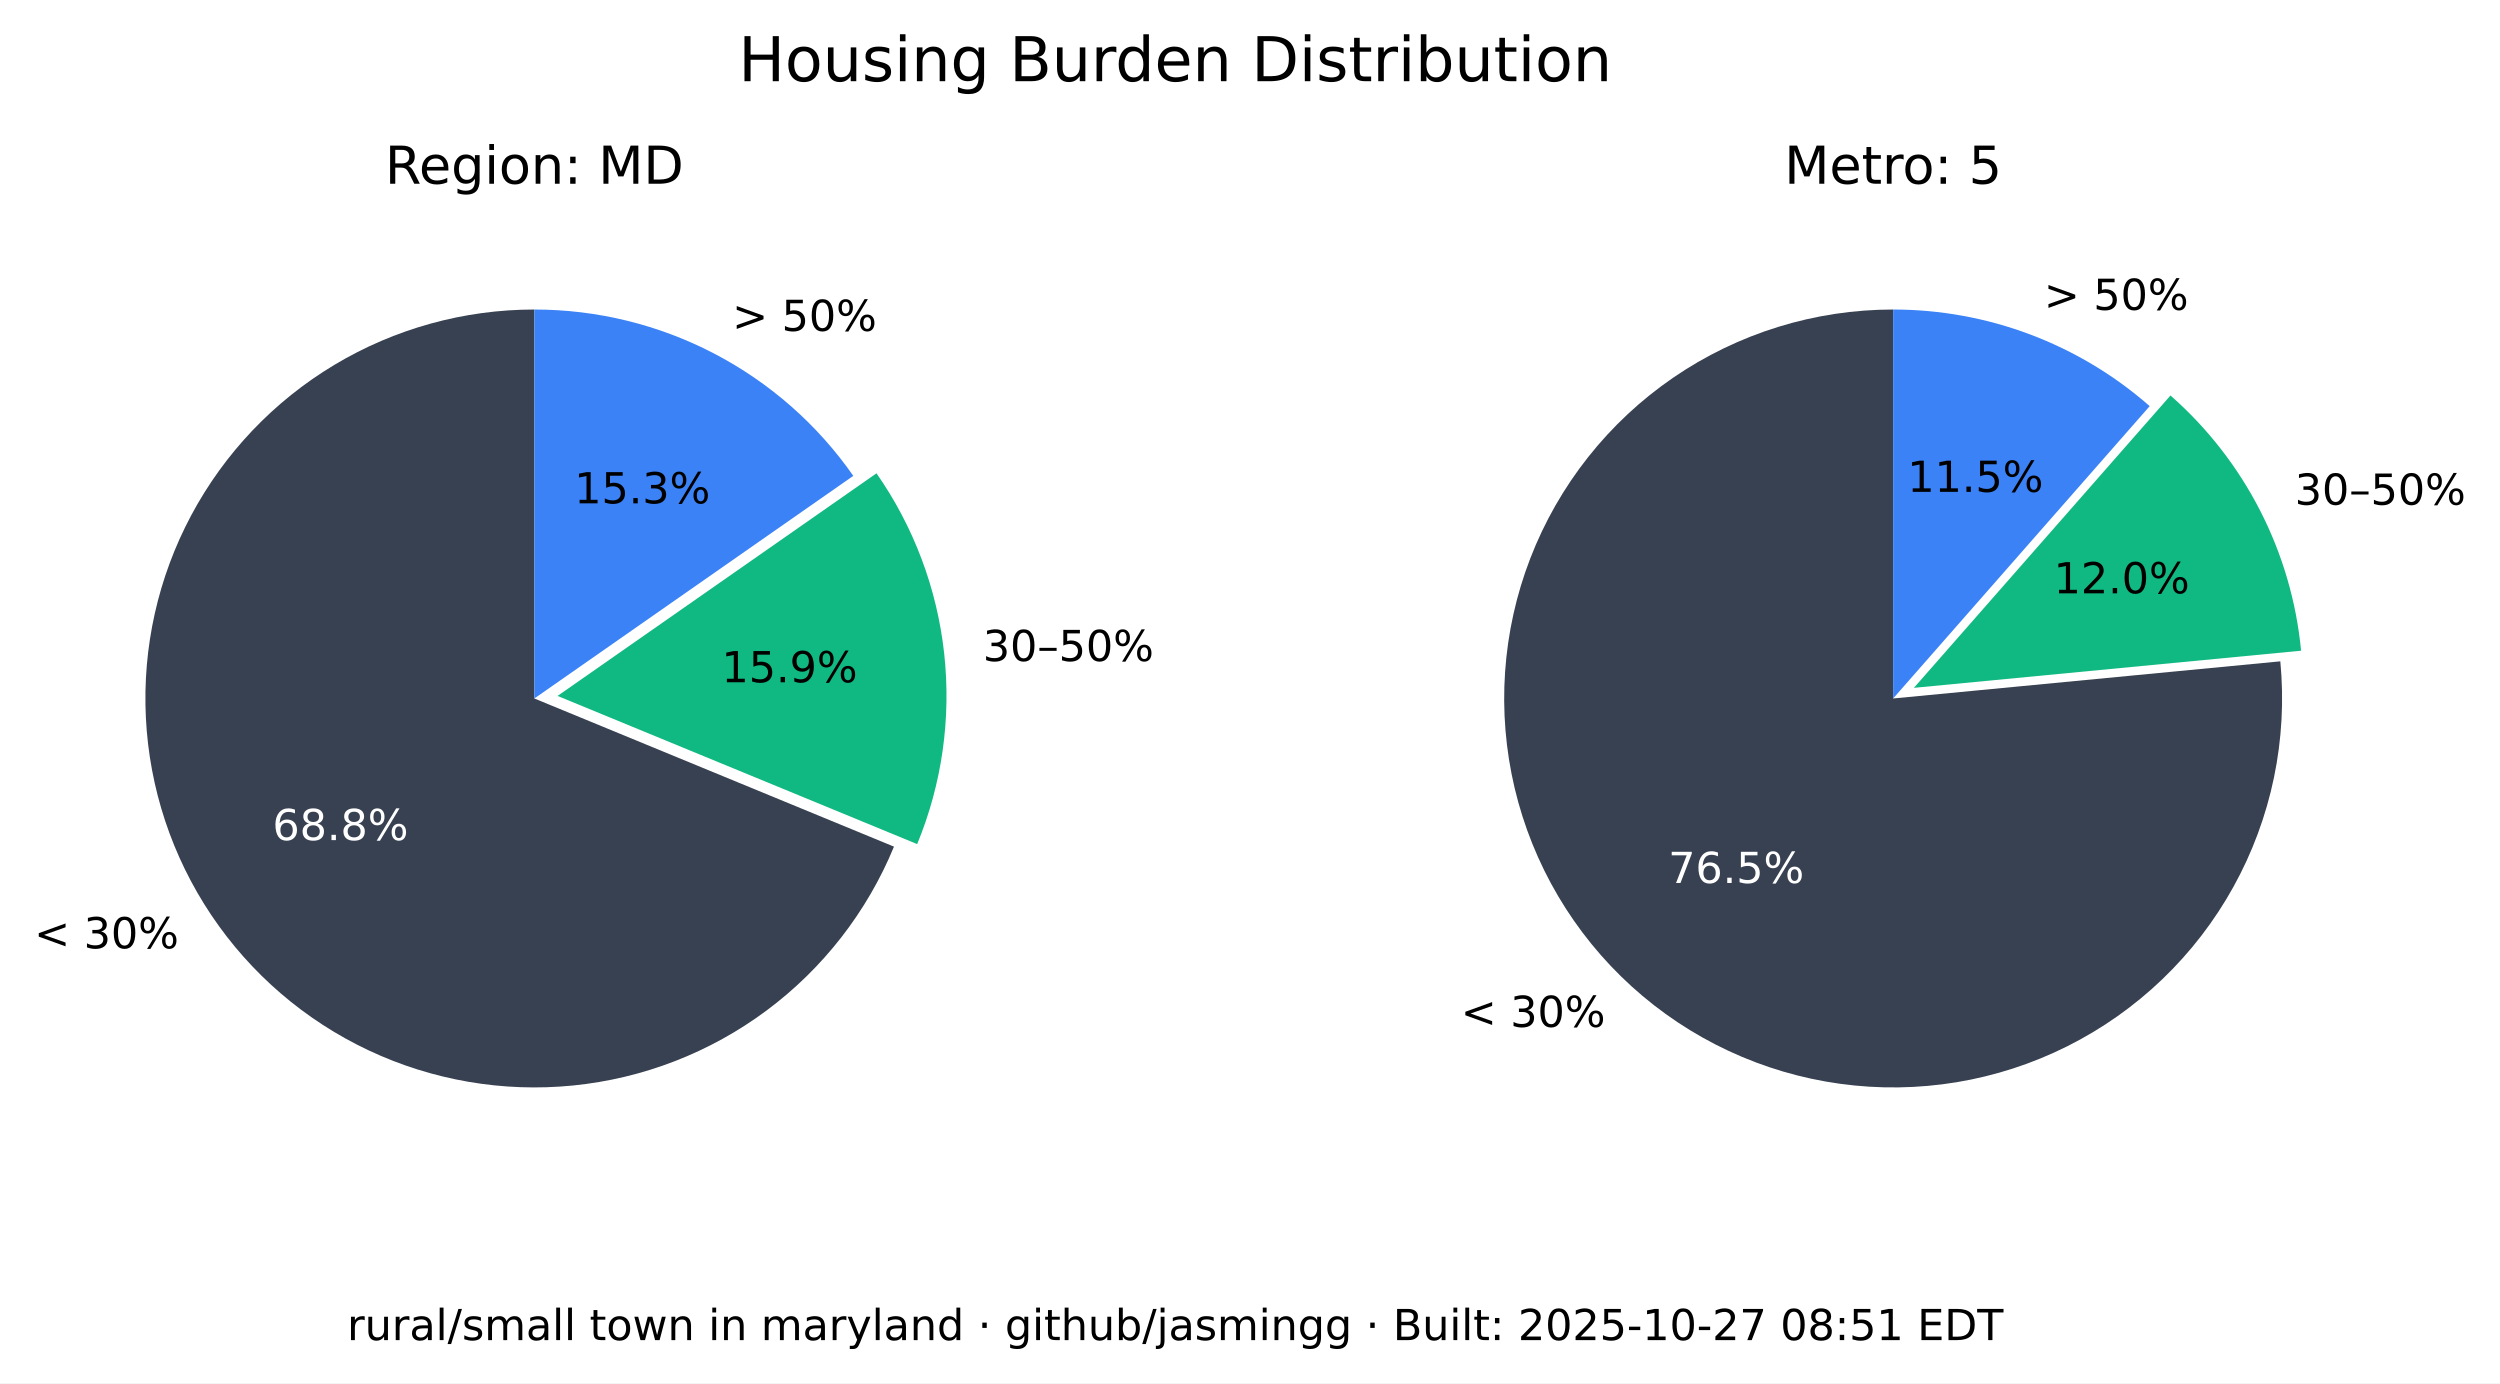
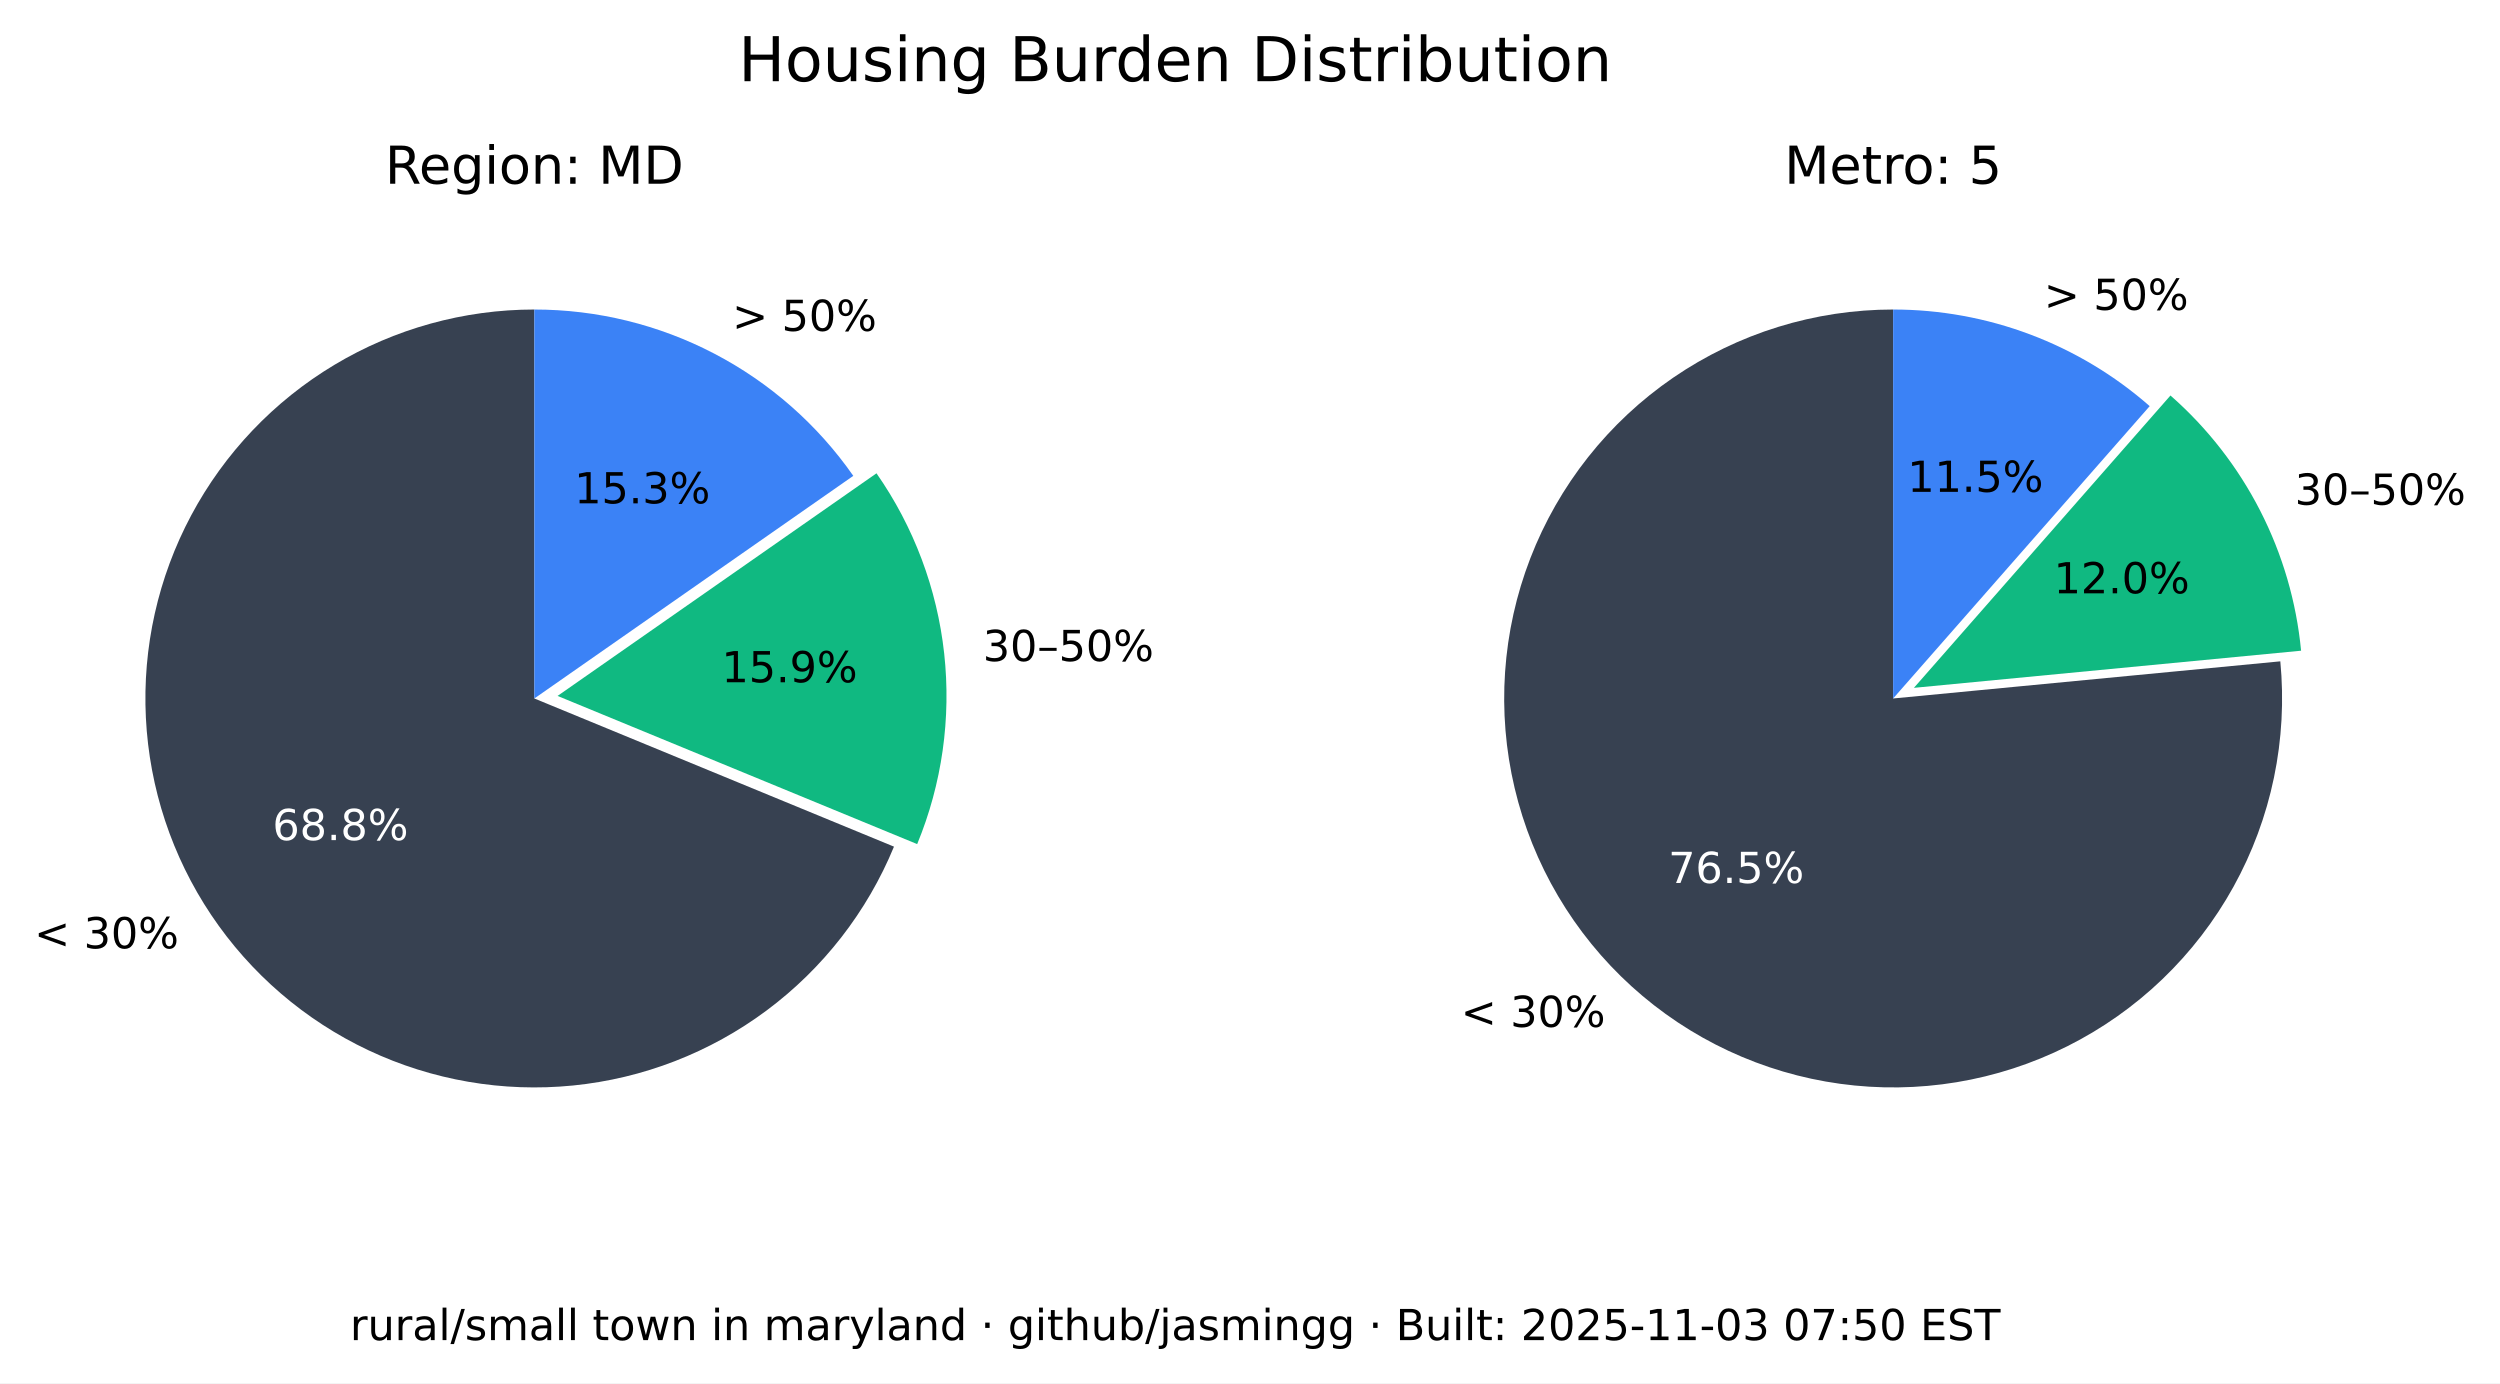
<svg xmlns="http://www.w3.org/2000/svg" xmlns:xlink="http://www.w3.org/1999/xlink" width="525.717pt" height="290.88pt" viewBox="0 0 525.717 290.88" version="1.1">
  <defs>
    <style type="text/css">*{stroke-linejoin: round; stroke-linecap: butt}</style>
  </defs>
  <g id="figure_1">
    <g id="patch_1">
      <path d="M 0 290.88  L 525.717 290.88  L 525.717 0  L 0 0  z " style="fill: #ffffff" />
    </g>
    <g id="axes_1">
      <g id="patch_2">
        <path d="M 112.367 65.088  C 97.551 65.088 83.008 69.114 70.301 76.735  C 57.594 84.355 47.194 95.287 40.215 108.357  C 33.237 121.428 29.939 136.152 30.677 150.951  C 31.414 165.749 36.159 180.073 44.402 192.385  C 52.646 204.697 64.082 214.541 77.483 220.86  C 90.885 227.179 105.755 229.74 120.499 228.267  C 135.242 226.794 149.312 221.342 161.199 212.496  C 173.085 203.65 182.347 191.738 187.992 178.039  L 112.367 146.88  z " style="fill: #374151" />
      </g>
      <g id="patch_3">
        <path d="M 192.87 177.503  C 198.091 164.831 200.044 151.048 198.55 137.424  C 197.055 123.8 192.159 110.768 184.314 99.529  L 117.246 146.345  z " style="fill: #10b981" />
      </g>
      <g id="patch_4">
        <path d="M 179.436 100.064  C 171.899 89.266 161.864 80.446 150.188 74.357  C 138.512 68.268 125.536 65.088 112.367 65.088  L 112.367 146.88  z " style="fill: #3b82f6" />
      </g>
      <g id="matplotlib.axis_1" />
      <g id="matplotlib.axis_2" />
      <g id="text_1">
        <g transform="translate(7.2 199.4189) scale(0.09 -0.09)">
          <defs>
            <path id="DejaVuSans-3c" d="M 4684 3150  L 1459 2003  L 4684 863  L 4684 294  L 678 1747  L 678 2266  L 4684 3719  L 4684 3150  z " transform="scale(0.015625)" />
            <path id="DejaVuSans-20" transform="scale(0.015625)" />
            <path id="DejaVuSans-33" d="M 2597 2516  Q 3050 2419 3304 2112  Q 3559 1806 3559 1356  Q 3559 666 3084 287  Q 2609 -91 1734 -91  Q 1441 -91 1130 -33  Q 819 25 488 141  L 488 750  Q 750 597 1062 519  Q 1375 441 1716 441  Q 2309 441 2620 675  Q 2931 909 2931 1356  Q 2931 1769 2642 2001  Q 2353 2234 1838 2234  L 1294 2234  L 1294 2753  L 1863 2753  Q 2328 2753 2575 2939  Q 2822 3125 2822 3475  Q 2822 3834 2567 4026  Q 2313 4219 1838 4219  Q 1578 4219 1281 4162  Q 984 4106 628 3988  L 628 4550  Q 988 4650 1302 4700  Q 1616 4750 1894 4750  Q 2613 4750 3031 4423  Q 3450 4097 3450 3541  Q 3450 3153 3228 2886  Q 3006 2619 2597 2516  z " transform="scale(0.015625)" />
            <path id="DejaVuSans-30" d="M 2034 4250  Q 1547 4250 1301 3770  Q 1056 3291 1056 2328  Q 1056 1369 1301 889  Q 1547 409 2034 409  Q 2525 409 2770 889  Q 3016 1369 3016 2328  Q 3016 3291 2770 3770  Q 2525 4250 2034 4250  z M 2034 4750  Q 2819 4750 3233 4129  Q 3647 3509 3647 2328  Q 3647 1150 3233 529  Q 2819 -91 2034 -91  Q 1250 -91 836 529  Q 422 1150 422 2328  Q 422 3509 836 4129  Q 1250 4750 2034 4750  z " transform="scale(0.015625)" />
            <path id="DejaVuSans-25" d="M 4653 2053  Q 4381 2053 4226 1822  Q 4072 1591 4072 1178  Q 4072 772 4226 539  Q 4381 306 4653 306  Q 4919 306 5073 539  Q 5228 772 5228 1178  Q 5228 1588 5073 1820  Q 4919 2053 4653 2053  z M 4653 2450  Q 5147 2450 5437 2106  Q 5728 1763 5728 1178  Q 5728 594 5436 251  Q 5144 -91 4653 -91  Q 4153 -91 3862 251  Q 3572 594 3572 1178  Q 3572 1766 3864 2108  Q 4156 2450 4653 2450  z M 1428 4353  Q 1159 4353 1004 4120  Q 850 3888 850 3481  Q 850 3069 1003 2837  Q 1156 2606 1428 2606  Q 1700 2606 1854 2837  Q 2009 3069 2009 3481  Q 2009 3884 1853 4118  Q 1697 4353 1428 4353  z M 4250 4750  L 4750 4750  L 1831 -91  L 1331 -91  L 4250 4750  z M 1428 4750  Q 1922 4750 2215 4408  Q 2509 4066 2509 3481  Q 2509 2891 2217 2550  Q 1925 2209 1428 2209  Q 931 2209 642 2551  Q 353 2894 353 3481  Q 353 4063 643 4406  Q 934 4750 1428 4750  z " transform="scale(0.015625)" />
          </defs>
          <use xlink:href="#DejaVuSans-3c" />
          <use xlink:href="#DejaVuSans-20" x="83.789" />
          <use xlink:href="#DejaVuSans-33" x="115.576" />
          <use xlink:href="#DejaVuSans-30" x="179.199" />
          <use xlink:href="#DejaVuSans-25" x="242.822" />
        </g>
      </g>
      <g id="text_2">
        <g style="fill: #ffffff" transform="translate(57.29316 176.6664) scale(0.09 -0.09)">
          <defs>
            <path id="DejaVuSans-36" d="M 2113 2584  Q 1688 2584 1439 2293  Q 1191 2003 1191 1497  Q 1191 994 1439 701  Q 1688 409 2113 409  Q 2538 409 2786 701  Q 3034 994 3034 1497  Q 3034 2003 2786 2293  Q 2538 2584 2113 2584  z M 3366 4563  L 3366 3988  Q 3128 4100 2886 4159  Q 2644 4219 2406 4219  Q 1781 4219 1451 3797  Q 1122 3375 1075 2522  Q 1259 2794 1537 2939  Q 1816 3084 2150 3084  Q 2853 3084 3261 2657  Q 3669 2231 3669 1497  Q 3669 778 3244 343  Q 2819 -91 2113 -91  Q 1303 -91 875 529  Q 447 1150 447 2328  Q 447 3434 972 4092  Q 1497 4750 2381 4750  Q 2619 4750 2861 4703  Q 3103 4656 3366 4563  z " transform="scale(0.015625)" />
            <path id="DejaVuSans-38" d="M 2034 2216  Q 1584 2216 1326 1975  Q 1069 1734 1069 1313  Q 1069 891 1326 650  Q 1584 409 2034 409  Q 2484 409 2743 651  Q 3003 894 3003 1313  Q 3003 1734 2745 1975  Q 2488 2216 2034 2216  z M 1403 2484  Q 997 2584 770 2862  Q 544 3141 544 3541  Q 544 4100 942 4425  Q 1341 4750 2034 4750  Q 2731 4750 3128 4425  Q 3525 4100 3525 3541  Q 3525 3141 3298 2862  Q 3072 2584 2669 2484  Q 3125 2378 3379 2068  Q 3634 1759 3634 1313  Q 3634 634 3220 271  Q 2806 -91 2034 -91  Q 1263 -91 848 271  Q 434 634 434 1313  Q 434 1759 690 2068  Q 947 2378 1403 2484  z M 1172 3481  Q 1172 3119 1398 2916  Q 1625 2713 2034 2713  Q 2441 2713 2670 2916  Q 2900 3119 2900 3481  Q 2900 3844 2670 4047  Q 2441 4250 2034 4250  Q 1625 4250 1398 4047  Q 1172 3844 1172 3481  z " transform="scale(0.015625)" />
            <path id="DejaVuSans-2e" d="M 684 794  L 1344 794  L 1344 0  L 684 0  L 684 794  z " transform="scale(0.015625)" />
          </defs>
          <use xlink:href="#DejaVuSans-36" />
          <use xlink:href="#DejaVuSans-38" x="63.623" />
          <use xlink:href="#DejaVuSans-2e" x="127.246" />
          <use xlink:href="#DejaVuSans-38" x="159.033" />
          <use xlink:href="#DejaVuSans-25" x="222.656" />
        </g>
      </g>
      <g id="text_3">
        <g transform="translate(206.68 139.015) scale(0.09 -0.09)">
          <defs>
            <path id="DejaVuSans-2013" d="M 313 1978  L 2888 1978  L 2888 1528  L 313 1528  L 313 1978  z " transform="scale(0.015625)" />
            <path id="DejaVuSans-35" d="M 691 4666  L 3169 4666  L 3169 4134  L 1269 4134  L 1269 2991  Q 1406 3038 1543 3061  Q 1681 3084 1819 3084  Q 2600 3084 3056 2656  Q 3513 2228 3513 1497  Q 3513 744 3044 326  Q 2575 -91 1722 -91  Q 1428 -91 1123 -41  Q 819 9 494 109  L 494 744  Q 775 591 1075 516  Q 1375 441 1709 441  Q 2250 441 2565 725  Q 2881 1009 2881 1497  Q 2881 1984 2565 2268  Q 2250 2553 1709 2553  Q 1456 2553 1204 2497  Q 953 2441 691 2322  L 691 4666  z " transform="scale(0.015625)" />
          </defs>
          <use xlink:href="#DejaVuSans-33" />
          <use xlink:href="#DejaVuSans-30" x="63.623" />
          <use xlink:href="#DejaVuSans-2013" x="127.246" />
          <use xlink:href="#DejaVuSans-35" x="177.246" />
          <use xlink:href="#DejaVuSans-30" x="240.869" />
          <use xlink:href="#DejaVuSans-25" x="304.492" />
        </g>
      </g>
      <g id="text_4">
        <g transform="translate(151.7328 143.4755) scale(0.09 -0.09)">
          <defs>
            <path id="DejaVuSans-31" d="M 794 531  L 1825 531  L 1825 4091  L 703 3866  L 703 4441  L 1819 4666  L 2450 4666  L 2450 531  L 3481 531  L 3481 0  L 794 0  L 794 531  z " transform="scale(0.015625)" />
            <path id="DejaVuSans-39" d="M 703 97  L 703 672  Q 941 559 1184 500  Q 1428 441 1663 441  Q 2288 441 2617 861  Q 2947 1281 2994 2138  Q 2813 1869 2534 1725  Q 2256 1581 1919 1581  Q 1219 1581 811 2004  Q 403 2428 403 3163  Q 403 3881 828 4315  Q 1253 4750 1959 4750  Q 2769 4750 3195 4129  Q 3622 3509 3622 2328  Q 3622 1225 3098 567  Q 2575 -91 1691 -91  Q 1453 -91 1209 -44  Q 966 3 703 97  z M 1959 2075  Q 2384 2075 2632 2365  Q 2881 2656 2881 3163  Q 2881 3666 2632 3958  Q 2384 4250 1959 4250  Q 1534 4250 1286 3958  Q 1038 3666 1038 3163  Q 1038 2656 1286 2365  Q 1534 2075 1959 2075  z " transform="scale(0.015625)" />
          </defs>
          <use xlink:href="#DejaVuSans-31" />
          <use xlink:href="#DejaVuSans-35" x="63.623" />
          <use xlink:href="#DejaVuSans-2e" x="127.246" />
          <use xlink:href="#DejaVuSans-39" x="159.033" />
          <use xlink:href="#DejaVuSans-25" x="222.656" />
        </g>
      </g>
      <g id="text_5">
        <g transform="translate(153.97 69.58851) scale(0.09 -0.09)">
          <defs>
            <path id="DejaVuSans-3e" d="M 678 3150  L 678 3719  L 4684 2266  L 4684 1747  L 678 294  L 678 863  L 3897 2003  L 678 3150  z " transform="scale(0.015625)" />
          </defs>
          <use xlink:href="#DejaVuSans-3e" />
          <use xlink:href="#DejaVuSans-20" x="83.789" />
          <use xlink:href="#DejaVuSans-35" x="115.576" />
          <use xlink:href="#DejaVuSans-30" x="179.199" />
          <use xlink:href="#DejaVuSans-25" x="242.822" />
        </g>
      </g>
      <g id="text_6">
        <g transform="translate(120.7644 105.8498) scale(0.09 -0.09)">
          <use xlink:href="#DejaVuSans-31" />
          <use xlink:href="#DejaVuSans-35" x="63.623" />
          <use xlink:href="#DejaVuSans-2e" x="127.246" />
          <use xlink:href="#DejaVuSans-33" x="159.033" />
          <use xlink:href="#DejaVuSans-25" x="222.656" />
        </g>
      </g>
      <g id="text_7">
        <g transform="translate(80.95719 38.64) scale(0.11 -0.11)">
          <defs>
            <path id="DejaVuSans-52" d="M 2841 2188  Q 3044 2119 3236 1894  Q 3428 1669 3622 1275  L 4263 0  L 3584 0  L 2988 1197  Q 2756 1666 2539 1819  Q 2322 1972 1947 1972  L 1259 1972  L 1259 0  L 628 0  L 628 4666  L 2053 4666  Q 2853 4666 3247 4331  Q 3641 3997 3641 3322  Q 3641 2881 3436 2590  Q 3231 2300 2841 2188  z M 1259 4147  L 1259 2491  L 2053 2491  Q 2509 2491 2742 2702  Q 2975 2913 2975 3322  Q 2975 3731 2742 3939  Q 2509 4147 2053 4147  L 1259 4147  z " transform="scale(0.015625)" />
            <path id="DejaVuSans-65" d="M 3597 1894  L 3597 1613  L 953 1613  Q 991 1019 1311 708  Q 1631 397 2203 397  Q 2534 397 2845 478  Q 3156 559 3463 722  L 3463 178  Q 3153 47 2828 -22  Q 2503 -91 2169 -91  Q 1331 -91 842 396  Q 353 884 353 1716  Q 353 2575 817 3079  Q 1281 3584 2069 3584  Q 2775 3584 3186 3129  Q 3597 2675 3597 1894  z M 3022 2063  Q 3016 2534 2758 2815  Q 2500 3097 2075 3097  Q 1594 3097 1305 2825  Q 1016 2553 972 2059  L 3022 2063  z " transform="scale(0.015625)" />
            <path id="DejaVuSans-67" d="M 2906 1791  Q 2906 2416 2648 2759  Q 2391 3103 1925 3103  Q 1463 3103 1205 2759  Q 947 2416 947 1791  Q 947 1169 1205 825  Q 1463 481 1925 481  Q 2391 481 2648 825  Q 2906 1169 2906 1791  z M 3481 434  Q 3481 -459 3084 -895  Q 2688 -1331 1869 -1331  Q 1566 -1331 1297 -1286  Q 1028 -1241 775 -1147  L 775 -588  Q 1028 -725 1275 -790  Q 1522 -856 1778 -856  Q 2344 -856 2625 -561  Q 2906 -266 2906 331  L 2906 616  Q 2728 306 2450 153  Q 2172 0 1784 0  Q 1141 0 747 490  Q 353 981 353 1791  Q 353 2603 747 3093  Q 1141 3584 1784 3584  Q 2172 3584 2450 3431  Q 2728 3278 2906 2969  L 2906 3500  L 3481 3500  L 3481 434  z " transform="scale(0.015625)" />
            <path id="DejaVuSans-69" d="M 603 3500  L 1178 3500  L 1178 0  L 603 0  L 603 3500  z M 603 4863  L 1178 4863  L 1178 4134  L 603 4134  L 603 4863  z " transform="scale(0.015625)" />
            <path id="DejaVuSans-6f" d="M 1959 3097  Q 1497 3097 1228 2736  Q 959 2375 959 1747  Q 959 1119 1226 758  Q 1494 397 1959 397  Q 2419 397 2687 759  Q 2956 1122 2956 1747  Q 2956 2369 2687 2733  Q 2419 3097 1959 3097  z M 1959 3584  Q 2709 3584 3137 3096  Q 3566 2609 3566 1747  Q 3566 888 3137 398  Q 2709 -91 1959 -91  Q 1206 -91 779 398  Q 353 888 353 1747  Q 353 2609 779 3096  Q 1206 3584 1959 3584  z " transform="scale(0.015625)" />
            <path id="DejaVuSans-6e" d="M 3513 2113  L 3513 0  L 2938 0  L 2938 2094  Q 2938 2591 2744 2837  Q 2550 3084 2163 3084  Q 1697 3084 1428 2787  Q 1159 2491 1159 1978  L 1159 0  L 581 0  L 581 3500  L 1159 3500  L 1159 2956  Q 1366 3272 1645 3428  Q 1925 3584 2291 3584  Q 2894 3584 3203 3211  Q 3513 2838 3513 2113  z " transform="scale(0.015625)" />
            <path id="DejaVuSans-3a" d="M 750 794  L 1409 794  L 1409 0  L 750 0  L 750 794  z M 750 3309  L 1409 3309  L 1409 2516  L 750 2516  L 750 3309  z " transform="scale(0.015625)" />
            <path id="DejaVuSans-4d" d="M 628 4666  L 1569 4666  L 2759 1491  L 3956 4666  L 4897 4666  L 4897 0  L 4281 0  L 4281 4097  L 3078 897  L 2444 897  L 1241 4097  L 1241 0  L 628 0  L 628 4666  z " transform="scale(0.015625)" />
            <path id="DejaVuSans-44" d="M 1259 4147  L 1259 519  L 2022 519  Q 2988 519 3436 956  Q 3884 1394 3884 2338  Q 3884 3275 3436 3711  Q 2988 4147 2022 4147  L 1259 4147  z M 628 4666  L 1925 4666  Q 3281 4666 3915 4102  Q 4550 3538 4550 2338  Q 4550 1131 3912 565  Q 3275 0 1925 0  L 628 0  L 628 4666  z " transform="scale(0.015625)" />
          </defs>
          <use xlink:href="#DejaVuSans-52" />
          <use xlink:href="#DejaVuSans-65" x="64.982" />
          <use xlink:href="#DejaVuSans-67" x="126.506" />
          <use xlink:href="#DejaVuSans-69" x="189.982" />
          <use xlink:href="#DejaVuSans-6f" x="217.766" />
          <use xlink:href="#DejaVuSans-6e" x="278.947" />
          <use xlink:href="#DejaVuSans-3a" x="342.326" />
          <use xlink:href="#DejaVuSans-20" x="376.018" />
          <use xlink:href="#DejaVuSans-4d" x="407.805" />
          <use xlink:href="#DejaVuSans-44" x="494.084" />
        </g>
      </g>
    </g>
    <g id="axes_2">
      <g id="patch_5">
        <path d="M 398.102 65.088  C 389.894 65.088 381.732 66.324 373.891 68.753  C 366.051 71.183 358.621 74.779 351.851 79.42  C 345.081 84.062 339.048 89.696 333.956 96.134  C 328.863 102.571 324.768 109.739 321.809 117.395  C 318.85 125.051 317.061 133.11 316.5 141.299  C 315.94 149.488 316.616 157.715 318.505 165.703  C 320.394 173.691 323.475 181.349 327.644 188.42  C 331.812 195.491 337.022 201.894 343.097 207.414  C 349.172 212.934 356.043 217.508 363.48 220.983  C 370.916 224.457 378.834 226.793 386.965 227.91  C 395.097 229.028 403.351 228.915 411.449 227.576  C 419.548 226.236 427.398 223.685 434.737 220.009  C 442.076 216.332 448.82 211.572 454.741 205.888  C 460.663 200.204 465.696 193.66 469.669 186.478  C 473.643 179.296 476.513 171.556 478.183 163.52  C 479.853 155.483 480.304 147.241 479.52 139.07  L 398.102 146.88  z " style="fill: #374151" />
      </g>
      <g id="patch_6">
        <path d="M 483.889 136.834  C 482.903 126.56 479.982 116.565 475.279 107.378  C 470.577 98.19 464.178 89.976 456.42 83.168  L 402.47 144.644  z " style="fill: #10b981" />
      </g>
      <g id="patch_7">
        <path d="M 452.052 85.404  C 444.652 78.91 436.14 73.805 426.926 70.335  C 417.712 66.866 407.947 65.088 398.102 65.088  L 398.102 146.88  z " style="fill: #3b82f6" />
      </g>
      <g id="matplotlib.axis_3" />
      <g id="matplotlib.axis_4" />
      <g id="text_8">
        <g transform="translate(307.1902 215.9508) scale(0.09 -0.09)">
          <use xlink:href="#DejaVuSans-3c" />
          <use xlink:href="#DejaVuSans-20" x="83.789" />
          <use xlink:href="#DejaVuSans-33" x="115.576" />
          <use xlink:href="#DejaVuSans-30" x="179.199" />
          <use xlink:href="#DejaVuSans-25" x="242.822" />
        </g>
      </g>
      <g id="text_9">
        <g style="fill: #ffffff" transform="translate(350.8035 185.6838) scale(0.09 -0.09)">
          <defs>
            <path id="DejaVuSans-37" d="M 525 4666  L 3525 4666  L 3525 4397  L 1831 0  L 1172 0  L 2766 4134  L 525 4134  L 525 4666  z " transform="scale(0.015625)" />
          </defs>
          <use xlink:href="#DejaVuSans-37" />
          <use xlink:href="#DejaVuSans-36" x="63.623" />
          <use xlink:href="#DejaVuSans-2e" x="127.246" />
          <use xlink:href="#DejaVuSans-35" x="159.033" />
          <use xlink:href="#DejaVuSans-25" x="222.656" />
        </g>
      </g>
      <g id="text_10">
        <g transform="translate(482.5604 106.1347) scale(0.09 -0.09)">
          <use xlink:href="#DejaVuSans-33" />
          <use xlink:href="#DejaVuSans-30" x="63.623" />
          <use xlink:href="#DejaVuSans-2013" x="127.246" />
          <use xlink:href="#DejaVuSans-35" x="177.246" />
          <use xlink:href="#DejaVuSans-30" x="240.869" />
          <use xlink:href="#DejaVuSans-25" x="304.492" />
        </g>
      </g>
      <g id="text_11">
        <g transform="translate(431.8606 124.7678) scale(0.09 -0.09)">
          <defs>
            <path id="DejaVuSans-32" d="M 1228 531  L 3431 531  L 3431 0  L 469 0  L 469 531  Q 828 903 1448 1529  Q 2069 2156 2228 2338  Q 2531 2678 2651 2914  Q 2772 3150 2772 3378  Q 2772 3750 2511 3984  Q 2250 4219 1831 4219  Q 1534 4219 1204 4116  Q 875 4013 500 3803  L 500 4441  Q 881 4594 1212 4672  Q 1544 4750 1819 4750  Q 2544 4750 2975 4387  Q 3406 4025 3406 3419  Q 3406 3131 3298 2873  Q 3191 2616 2906 2266  Q 2828 2175 2409 1742  Q 1991 1309 1228 531  z " transform="scale(0.015625)" />
          </defs>
          <use xlink:href="#DejaVuSans-31" />
          <use xlink:href="#DejaVuSans-32" x="63.623" />
          <use xlink:href="#DejaVuSans-2e" x="127.246" />
          <use xlink:href="#DejaVuSans-30" x="159.033" />
          <use xlink:href="#DejaVuSans-25" x="222.656" />
        </g>
      </g>
      <g id="text_12">
        <g transform="translate(429.8085 65.16424) scale(0.09 -0.09)">
          <use xlink:href="#DejaVuSans-3e" />
          <use xlink:href="#DejaVuSans-20" x="83.789" />
          <use xlink:href="#DejaVuSans-35" x="115.576" />
          <use xlink:href="#DejaVuSans-30" x="179.199" />
          <use xlink:href="#DejaVuSans-25" x="242.822" />
        </g>
      </g>
      <g id="text_13">
        <g transform="translate(401.1011 103.4366) scale(0.09 -0.09)">
          <use xlink:href="#DejaVuSans-31" />
          <use xlink:href="#DejaVuSans-31" x="63.623" />
          <use xlink:href="#DejaVuSans-2e" x="127.246" />
          <use xlink:href="#DejaVuSans-35" x="159.033" />
          <use xlink:href="#DejaVuSans-25" x="222.656" />
        </g>
      </g>
      <g id="text_14">
        <g transform="translate(375.2132 38.64) scale(0.11 -0.11)">
          <defs>
            <path id="DejaVuSans-74" d="M 1172 4494  L 1172 3500  L 2356 3500  L 2356 3053  L 1172 3053  L 1172 1153  Q 1172 725 1289 603  Q 1406 481 1766 481  L 2356 481  L 2356 0  L 1766 0  Q 1100 0 847 248  Q 594 497 594 1153  L 594 3053  L 172 3053  L 172 3500  L 594 3500  L 594 4494  L 1172 4494  z " transform="scale(0.015625)" />
            <path id="DejaVuSans-72" d="M 2631 2963  Q 2534 3019 2420 3045  Q 2306 3072 2169 3072  Q 1681 3072 1420 2755  Q 1159 2438 1159 1844  L 1159 0  L 581 0  L 581 3500  L 1159 3500  L 1159 2956  Q 1341 3275 1631 3429  Q 1922 3584 2338 3584  Q 2397 3584 2469 3576  Q 2541 3569 2628 3553  L 2631 2963  z " transform="scale(0.015625)" />
          </defs>
          <use xlink:href="#DejaVuSans-4d" />
          <use xlink:href="#DejaVuSans-65" x="86.279" />
          <use xlink:href="#DejaVuSans-74" x="147.803" />
          <use xlink:href="#DejaVuSans-72" x="187.012" />
          <use xlink:href="#DejaVuSans-6f" x="225.875" />
          <use xlink:href="#DejaVuSans-3a" x="287.057" />
          <use xlink:href="#DejaVuSans-20" x="320.748" />
          <use xlink:href="#DejaVuSans-35" x="352.535" />
        </g>
      </g>
    </g>
    <g id="text_15">
      <g transform="translate(155.2784 17.07797) scale(0.13 -0.13)">
        <defs>
          <path id="DejaVuSans-48" d="M 628 4666  L 1259 4666  L 1259 2753  L 3553 2753  L 3553 4666  L 4184 4666  L 4184 0  L 3553 0  L 3553 2222  L 1259 2222  L 1259 0  L 628 0  L 628 4666  z " transform="scale(0.015625)" />
          <path id="DejaVuSans-75" d="M 544 1381  L 544 3500  L 1119 3500  L 1119 1403  Q 1119 906 1312 657  Q 1506 409 1894 409  Q 2359 409 2629 706  Q 2900 1003 2900 1516  L 2900 3500  L 3475 3500  L 3475 0  L 2900 0  L 2900 538  Q 2691 219 2414 64  Q 2138 -91 1772 -91  Q 1169 -91 856 284  Q 544 659 544 1381  z M 1991 3584  L 1991 3584  z " transform="scale(0.015625)" />
          <path id="DejaVuSans-73" d="M 2834 3397  L 2834 2853  Q 2591 2978 2328 3040  Q 2066 3103 1784 3103  Q 1356 3103 1142 2972  Q 928 2841 928 2578  Q 928 2378 1081 2264  Q 1234 2150 1697 2047  L 1894 2003  Q 2506 1872 2764 1633  Q 3022 1394 3022 966  Q 3022 478 2636 193  Q 2250 -91 1575 -91  Q 1294 -91 989 -36  Q 684 19 347 128  L 347 722  Q 666 556 975 473  Q 1284 391 1588 391  Q 1994 391 2212 530  Q 2431 669 2431 922  Q 2431 1156 2273 1281  Q 2116 1406 1581 1522  L 1381 1569  Q 847 1681 609 1914  Q 372 2147 372 2553  Q 372 3047 722 3315  Q 1072 3584 1716 3584  Q 2034 3584 2315 3537  Q 2597 3491 2834 3397  z " transform="scale(0.015625)" />
          <path id="DejaVuSans-42" d="M 1259 2228  L 1259 519  L 2272 519  Q 2781 519 3026 730  Q 3272 941 3272 1375  Q 3272 1813 3026 2020  Q 2781 2228 2272 2228  L 1259 2228  z M 1259 4147  L 1259 2741  L 2194 2741  Q 2656 2741 2882 2914  Q 3109 3088 3109 3444  Q 3109 3797 2882 3972  Q 2656 4147 2194 4147  L 1259 4147  z M 628 4666  L 2241 4666  Q 2963 4666 3353 4366  Q 3744 4066 3744 3513  Q 3744 3084 3544 2831  Q 3344 2578 2956 2516  Q 3422 2416 3680 2098  Q 3938 1781 3938 1306  Q 3938 681 3513 340  Q 3088 0 2303 0  L 628 0  L 628 4666  z " transform="scale(0.015625)" />
          <path id="DejaVuSans-64" d="M 2906 2969  L 2906 4863  L 3481 4863  L 3481 0  L 2906 0  L 2906 525  Q 2725 213 2448 61  Q 2172 -91 1784 -91  Q 1150 -91 751 415  Q 353 922 353 1747  Q 353 2572 751 3078  Q 1150 3584 1784 3584  Q 2172 3584 2448 3432  Q 2725 3281 2906 2969  z M 947 1747  Q 947 1113 1208 752  Q 1469 391 1925 391  Q 2381 391 2643 752  Q 2906 1113 2906 1747  Q 2906 2381 2643 2742  Q 2381 3103 1925 3103  Q 1469 3103 1208 2742  Q 947 2381 947 1747  z " transform="scale(0.015625)" />
          <path id="DejaVuSans-62" d="M 3116 1747  Q 3116 2381 2855 2742  Q 2594 3103 2138 3103  Q 1681 3103 1420 2742  Q 1159 2381 1159 1747  Q 1159 1113 1420 752  Q 1681 391 2138 391  Q 2594 391 2855 752  Q 3116 1113 3116 1747  z M 1159 2969  Q 1341 3281 1617 3432  Q 1894 3584 2278 3584  Q 2916 3584 3314 3078  Q 3713 2572 3713 1747  Q 3713 922 3314 415  Q 2916 -91 2278 -91  Q 1894 -91 1617 61  Q 1341 213 1159 525  L 1159 0  L 581 0  L 581 4863  L 1159 4863  L 1159 2969  z " transform="scale(0.015625)" />
        </defs>
        <use xlink:href="#DejaVuSans-48" />
        <use xlink:href="#DejaVuSans-6f" x="75.195" />
        <use xlink:href="#DejaVuSans-75" x="136.377" />
        <use xlink:href="#DejaVuSans-73" x="199.756" />
        <use xlink:href="#DejaVuSans-69" x="251.855" />
        <use xlink:href="#DejaVuSans-6e" x="279.639" />
        <use xlink:href="#DejaVuSans-67" x="343.018" />
        <use xlink:href="#DejaVuSans-20" x="406.494" />
        <use xlink:href="#DejaVuSans-42" x="438.281" />
        <use xlink:href="#DejaVuSans-75" x="506.885" />
        <use xlink:href="#DejaVuSans-72" x="570.264" />
        <use xlink:href="#DejaVuSans-64" x="609.627" />
        <use xlink:href="#DejaVuSans-65" x="673.104" />
        <use xlink:href="#DejaVuSans-6e" x="734.627" />
        <use xlink:href="#DejaVuSans-20" x="798.006" />
        <use xlink:href="#DejaVuSans-44" x="829.793" />
        <use xlink:href="#DejaVuSans-69" x="906.795" />
        <use xlink:href="#DejaVuSans-73" x="934.578" />
        <use xlink:href="#DejaVuSans-74" x="986.678" />
        <use xlink:href="#DejaVuSans-72" x="1025.887" />
        <use xlink:href="#DejaVuSans-69" x="1067" />
        <use xlink:href="#DejaVuSans-62" x="1094.783" />
        <use xlink:href="#DejaVuSans-75" x="1158.26" />
        <use xlink:href="#DejaVuSans-74" x="1221.639" />
        <use xlink:href="#DejaVuSans-69" x="1260.848" />
        <use xlink:href="#DejaVuSans-6f" x="1288.631" />
        <use xlink:href="#DejaVuSans-6e" x="1349.812" />
      </g>
    </g>
    <g id="text_16">
-       <g transform="translate(72.99373 281.8083) scale(0.09 -0.09)">
+       <g transform="translate(73.60193 281.8083) scale(0.09 -0.09)">
        <defs>
          <path id="DejaVuSans-61" d="M 2194 1759  Q 1497 1759 1228 1600  Q 959 1441 959 1056  Q 959 750 1161 570  Q 1363 391 1709 391  Q 2188 391 2477 730  Q 2766 1069 2766 1631  L 2766 1759  L 2194 1759  z M 3341 1997  L 3341 0  L 2766 0  L 2766 531  Q 2569 213 2275 61  Q 1981 -91 1556 -91  Q 1019 -91 701 211  Q 384 513 384 1019  Q 384 1609 779 1909  Q 1175 2209 1959 2209  L 2766 2209  L 2766 2266  Q 2766 2663 2505 2880  Q 2244 3097 1772 3097  Q 1472 3097 1187 3025  Q 903 2953 641 2809  L 641 3341  Q 956 3463 1253 3523  Q 1550 3584 1831 3584  Q 2591 3584 2966 3190  Q 3341 2797 3341 1997  z " transform="scale(0.015625)" />
          <path id="DejaVuSans-6c" d="M 603 4863  L 1178 4863  L 1178 0  L 603 0  L 603 4863  z " transform="scale(0.015625)" />
          <path id="DejaVuSans-2f" d="M 1625 4666  L 2156 4666  L 531 -594  L 0 -594  L 1625 4666  z " transform="scale(0.015625)" />
          <path id="DejaVuSans-6d" d="M 3328 2828  Q 3544 3216 3844 3400  Q 4144 3584 4550 3584  Q 5097 3584 5394 3201  Q 5691 2819 5691 2113  L 5691 0  L 5113 0  L 5113 2094  Q 5113 2597 4934 2840  Q 4756 3084 4391 3084  Q 3944 3084 3684 2787  Q 3425 2491 3425 1978  L 3425 0  L 2847 0  L 2847 2094  Q 2847 2600 2669 2842  Q 2491 3084 2119 3084  Q 1678 3084 1418 2786  Q 1159 2488 1159 1978  L 1159 0  L 581 0  L 581 3500  L 1159 3500  L 1159 2956  Q 1356 3278 1631 3431  Q 1906 3584 2284 3584  Q 2666 3584 2933 3390  Q 3200 3197 3328 2828  z " transform="scale(0.015625)" />
          <path id="DejaVuSans-77" d="M 269 3500  L 844 3500  L 1563 769  L 2278 3500  L 2956 3500  L 3675 769  L 4391 3500  L 4966 3500  L 4050 0  L 3372 0  L 2619 2869  L 1863 0  L 1184 0  L 269 3500  z " transform="scale(0.015625)" />
          <path id="DejaVuSans-79" d="M 2059 -325  Q 1816 -950 1584 -1140  Q 1353 -1331 966 -1331  L 506 -1331  L 506 -850  L 844 -850  Q 1081 -850 1212 -737  Q 1344 -625 1503 -206  L 1606 56  L 191 3500  L 800 3500  L 1894 763  L 2988 3500  L 3597 3500  L 2059 -325  z " transform="scale(0.015625)" />
          <path id="DejaVuSans-b7" d="M 684 2619  L 1344 2619  L 1344 1825  L 684 1825  L 684 2619  z " transform="scale(0.015625)" />
          <path id="DejaVuSans-68" d="M 3513 2113  L 3513 0  L 2938 0  L 2938 2094  Q 2938 2591 2744 2837  Q 2550 3084 2163 3084  Q 1697 3084 1428 2787  Q 1159 2491 1159 1978  L 1159 0  L 581 0  L 581 4863  L 1159 4863  L 1159 2956  Q 1366 3272 1645 3428  Q 1925 3584 2291 3584  Q 2894 3584 3203 3211  Q 3513 2838 3513 2113  z " transform="scale(0.015625)" />
          <path id="DejaVuSans-6a" d="M 603 3500  L 1178 3500  L 1178 -63  Q 1178 -731 923 -1031  Q 669 -1331 103 -1331  L -116 -1331  L -116 -844  L 38 -844  Q 366 -844 484 -692  Q 603 -541 603 -63  L 603 3500  z M 603 4863  L 1178 4863  L 1178 4134  L 603 4134  L 603 4863  z " transform="scale(0.015625)" />
          <path id="DejaVuSans-2d" d="M 313 2009  L 1997 2009  L 1997 1497  L 313 1497  L 313 2009  z " transform="scale(0.015625)" />
          <path id="DejaVuSans-45" d="M 628 4666  L 3578 4666  L 3578 4134  L 1259 4134  L 1259 2753  L 3481 2753  L 3481 2222  L 1259 2222  L 1259 531  L 3634 531  L 3634 0  L 628 0  L 628 4666  z " transform="scale(0.015625)" />
+           <path id="DejaVuSans-53" d="M 3425 4513  L 3425 3897  Q 3066 4069 2747 4153  Q 2428 4238 2131 4238  Q 1616 4238 1336 4038  Q 1056 3838 1056 3469  Q 1056 3159 1242 3001  Q 1428 2844 1947 2747  L 2328 2669  Q 3034 2534 3370 2195  Q 3706 1856 3706 1288  Q 3706 609 3251 259  Q 2797 -91 1919 -91  Q 1588 -91 1214 -16  Q 841 59 441 206  L 441 856  Q 825 641 1194 531  Q 1563 422 1919 422  Q 2459 422 2753 634  Q 3047 847 3047 1241  Q 3047 1584 2836 1778  Q 2625 1972 2144 2069  L 1759 2144  Q 1053 2284 737 2584  Q 422 2884 422 3419  Q 422 4038 858 4394  Q 1294 4750 2059 4750  Q 2388 4750 2728 4690  Q 3069 4631 3425 4513  z " transform="scale(0.015625)" />
          <path id="DejaVuSans-54" d="M -19 4666  L 3928 4666  L 3928 4134  L 2272 4134  L 2272 0  L 1638 0  L 1638 4134  L -19 4134  L -19 4666  z " transform="scale(0.015625)" />
        </defs>
        <use xlink:href="#DejaVuSans-72" />
        <use xlink:href="#DejaVuSans-75" x="41.113" />
        <use xlink:href="#DejaVuSans-72" x="104.492" />
        <use xlink:href="#DejaVuSans-61" x="145.605" />
        <use xlink:href="#DejaVuSans-6c" x="206.885" />
        <use xlink:href="#DejaVuSans-2f" x="234.668" />
        <use xlink:href="#DejaVuSans-73" x="268.359" />
        <use xlink:href="#DejaVuSans-6d" x="320.459" />
        <use xlink:href="#DejaVuSans-61" x="417.871" />
        <use xlink:href="#DejaVuSans-6c" x="479.15" />
        <use xlink:href="#DejaVuSans-6c" x="506.934" />
        <use xlink:href="#DejaVuSans-20" x="534.717" />
        <use xlink:href="#DejaVuSans-74" x="566.504" />
        <use xlink:href="#DejaVuSans-6f" x="605.713" />
        <use xlink:href="#DejaVuSans-77" x="666.895" />
        <use xlink:href="#DejaVuSans-6e" x="748.682" />
        <use xlink:href="#DejaVuSans-20" x="812.061" />
        <use xlink:href="#DejaVuSans-69" x="843.848" />
        <use xlink:href="#DejaVuSans-6e" x="871.631" />
        <use xlink:href="#DejaVuSans-20" x="935.01" />
        <use xlink:href="#DejaVuSans-6d" x="966.797" />
        <use xlink:href="#DejaVuSans-61" x="1064.209" />
        <use xlink:href="#DejaVuSans-72" x="1125.488" />
        <use xlink:href="#DejaVuSans-79" x="1166.602" />
        <use xlink:href="#DejaVuSans-6c" x="1225.781" />
        <use xlink:href="#DejaVuSans-61" x="1253.564" />
        <use xlink:href="#DejaVuSans-6e" x="1314.844" />
        <use xlink:href="#DejaVuSans-64" x="1378.223" />
        <use xlink:href="#DejaVuSans-20" x="1441.699" />
        <use xlink:href="#DejaVuSans-b7" x="1473.486" />
        <use xlink:href="#DejaVuSans-20" x="1505.273" />
        <use xlink:href="#DejaVuSans-67" x="1537.061" />
        <use xlink:href="#DejaVuSans-69" x="1600.537" />
        <use xlink:href="#DejaVuSans-74" x="1628.32" />
        <use xlink:href="#DejaVuSans-68" x="1667.529" />
        <use xlink:href="#DejaVuSans-75" x="1730.908" />
        <use xlink:href="#DejaVuSans-62" x="1794.287" />
        <use xlink:href="#DejaVuSans-2f" x="1857.764" />
        <use xlink:href="#DejaVuSans-6a" x="1891.455" />
        <use xlink:href="#DejaVuSans-61" x="1919.238" />
        <use xlink:href="#DejaVuSans-73" x="1980.518" />
        <use xlink:href="#DejaVuSans-6d" x="2032.617" />
        <use xlink:href="#DejaVuSans-69" x="2130.029" />
        <use xlink:href="#DejaVuSans-6e" x="2157.812" />
        <use xlink:href="#DejaVuSans-67" x="2221.191" />
        <use xlink:href="#DejaVuSans-67" x="2284.668" />
        <use xlink:href="#DejaVuSans-20" x="2348.145" />
        <use xlink:href="#DejaVuSans-b7" x="2379.932" />
        <use xlink:href="#DejaVuSans-20" x="2411.719" />
        <use xlink:href="#DejaVuSans-42" x="2443.506" />
        <use xlink:href="#DejaVuSans-75" x="2512.109" />
        <use xlink:href="#DejaVuSans-69" x="2575.488" />
        <use xlink:href="#DejaVuSans-6c" x="2603.271" />
        <use xlink:href="#DejaVuSans-74" x="2631.055" />
        <use xlink:href="#DejaVuSans-3a" x="2670.264" />
        <use xlink:href="#DejaVuSans-20" x="2703.955" />
        <use xlink:href="#DejaVuSans-32" x="2735.742" />
        <use xlink:href="#DejaVuSans-30" x="2799.365" />
        <use xlink:href="#DejaVuSans-32" x="2862.988" />
        <use xlink:href="#DejaVuSans-35" x="2926.611" />
        <use xlink:href="#DejaVuSans-2d" x="2990.234" />
        <use xlink:href="#DejaVuSans-31" x="3026.318" />
-         <use xlink:href="#DejaVuSans-30" x="3089.941" />
+         <use xlink:href="#DejaVuSans-31" x="3089.941" />
        <use xlink:href="#DejaVuSans-2d" x="3153.564" />
-         <use xlink:href="#DejaVuSans-32" x="3189.648" />
-         <use xlink:href="#DejaVuSans-37" x="3253.271" />
+         <use xlink:href="#DejaVuSans-30" x="3189.648" />
+         <use xlink:href="#DejaVuSans-33" x="3253.271" />
        <use xlink:href="#DejaVuSans-20" x="3316.895" />
        <use xlink:href="#DejaVuSans-30" x="3348.682" />
-         <use xlink:href="#DejaVuSans-38" x="3412.305" />
+         <use xlink:href="#DejaVuSans-37" x="3412.305" />
        <use xlink:href="#DejaVuSans-3a" x="3475.928" />
        <use xlink:href="#DejaVuSans-35" x="3509.619" />
-         <use xlink:href="#DejaVuSans-31" x="3573.242" />
+         <use xlink:href="#DejaVuSans-30" x="3573.242" />
        <use xlink:href="#DejaVuSans-20" x="3636.865" />
        <use xlink:href="#DejaVuSans-45" x="3668.652" />
-         <use xlink:href="#DejaVuSans-44" x="3731.836" />
-         <use xlink:href="#DejaVuSans-54" x="3808.838" />
+         <use xlink:href="#DejaVuSans-53" x="3731.836" />
+         <use xlink:href="#DejaVuSans-54" x="3795.312" />
      </g>
    </g>
  </g>
</svg>
